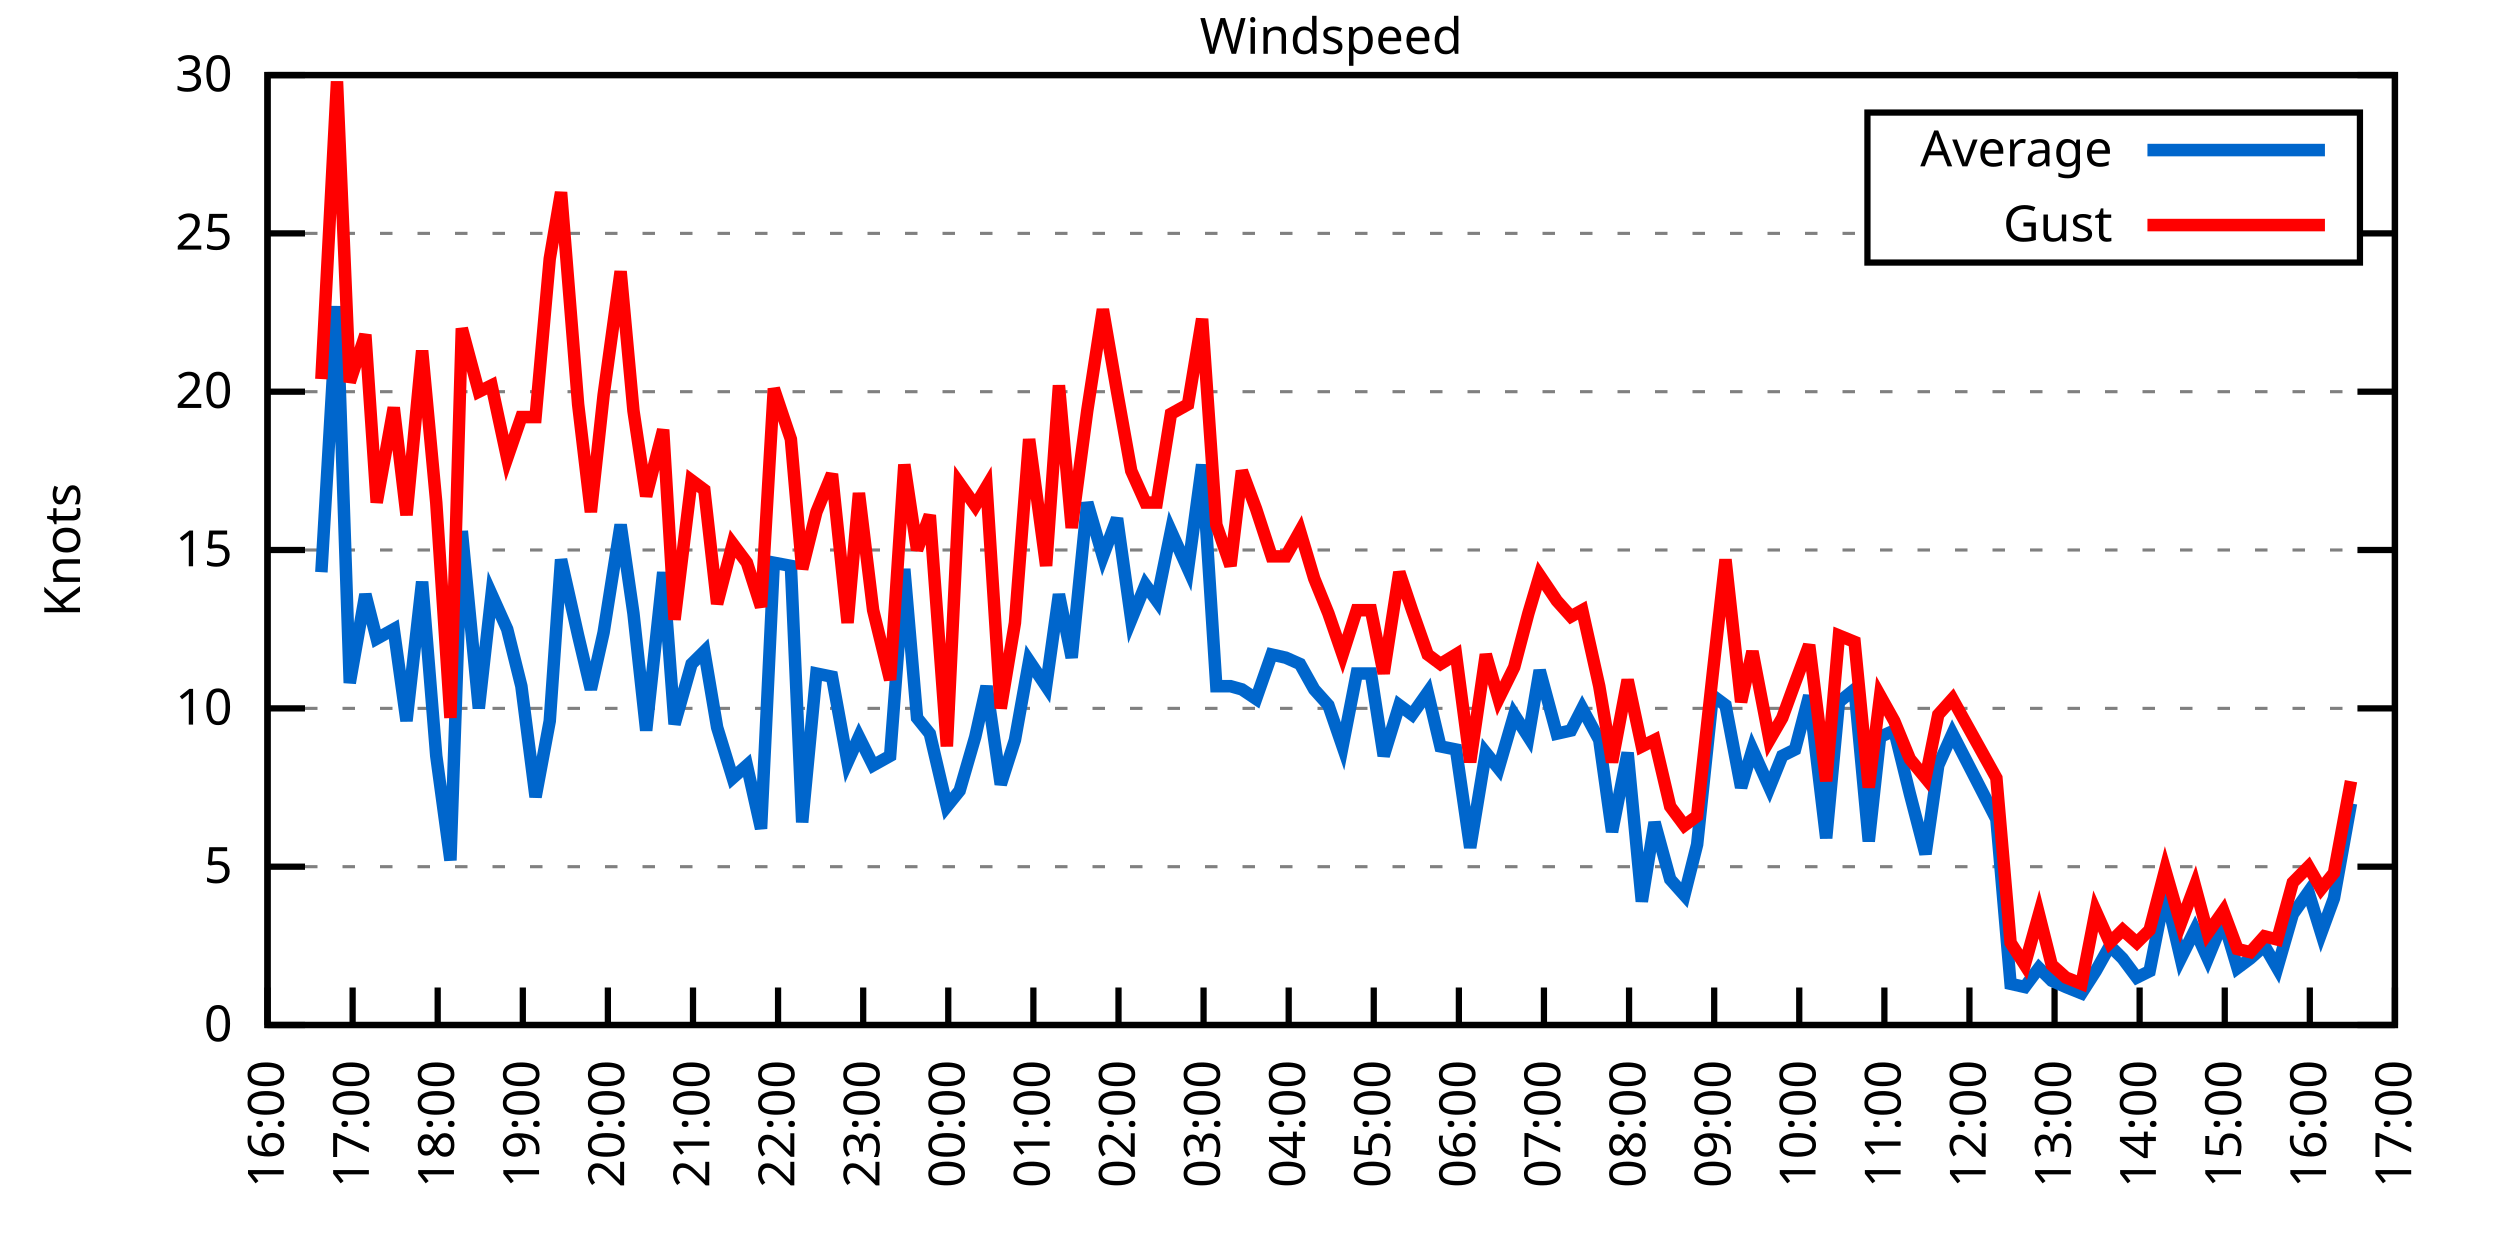
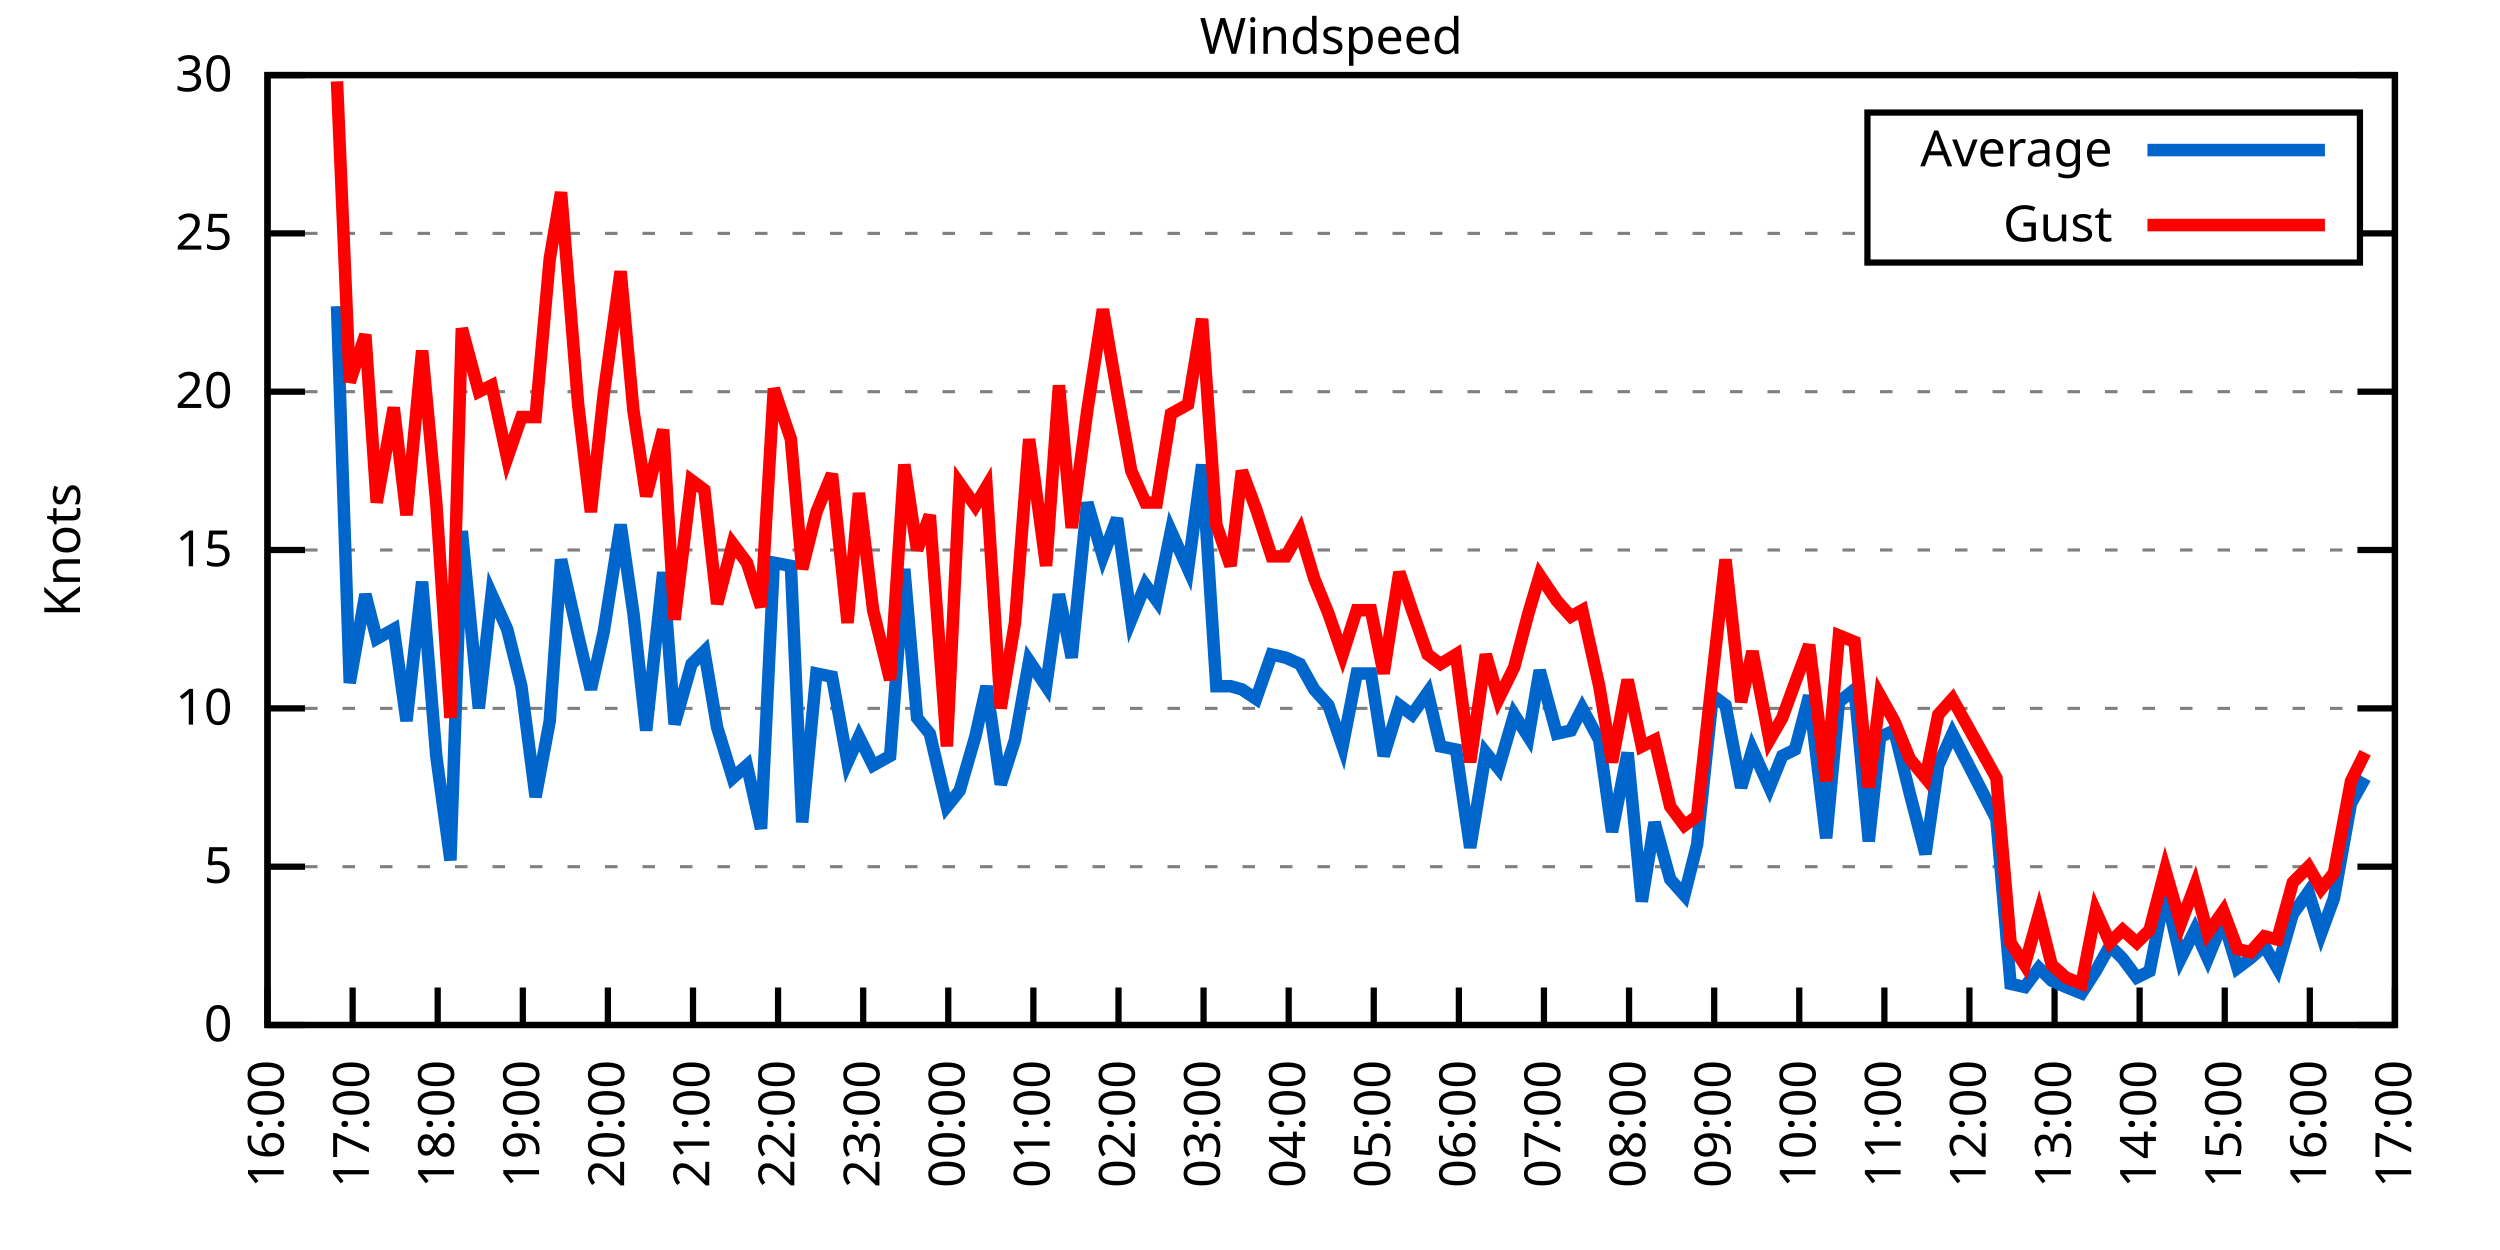
<svg xmlns="http://www.w3.org/2000/svg" xmlns:xlink="http://www.w3.org/1999/xlink" width="400" height="200" viewBox="0 0 400 200">
  <g id="gnuplot_canvas">
    <rect x="0" y="0" width="400" height="200" fill="none" />
    <defs>
      <circle id="gpDot" r="0.5" stroke-width="0.5" stroke="currentColor" />
      <path id="gpPt0" stroke-width="0.333" stroke="currentColor" d="M-1,0 h2 M0,-1 v2" />
      <path id="gpPt1" stroke-width="0.333" stroke="currentColor" d="M-1,-1 L1,1 M1,-1 L-1,1" />
      <path id="gpPt2" stroke-width="0.333" stroke="currentColor" d="M-1,0 L1,0 M0,-1 L0,1 M-1,-1 L1,1 M-1,1 L1,-1" />
      <rect id="gpPt3" stroke-width="0.333" stroke="currentColor" x="-1" y="-1" width="2" height="2" />
      <rect id="gpPt4" stroke-width="0.333" stroke="currentColor" fill="currentColor" x="-1" y="-1" width="2" height="2" />
      <circle id="gpPt5" stroke-width="0.333" stroke="currentColor" cx="0" cy="0" r="1" />
      <use xlink:href="#gpPt5" id="gpPt6" fill="currentColor" stroke="none" />
      <path id="gpPt7" stroke-width="0.333" stroke="currentColor" d="M0,-1.33 L-1.33,0.67 L1.33,0.67 z" />
      <use xlink:href="#gpPt7" id="gpPt8" fill="currentColor" stroke="none" />
      <use xlink:href="#gpPt7" id="gpPt9" stroke="currentColor" transform="rotate(180)" />
      <use xlink:href="#gpPt9" id="gpPt10" fill="currentColor" stroke="none" />
      <use xlink:href="#gpPt3" id="gpPt11" stroke="currentColor" transform="rotate(45)" />
      <use xlink:href="#gpPt11" id="gpPt12" fill="currentColor" stroke="none" />
      <path id="gpPt13" stroke-width="0.333" stroke="currentColor" d="M0,1.330 L1.265,0.411 L0.782,-1.067 L-0.782,-1.076 L-1.265,0.411 z" />
      <use xlink:href="#gpPt13" id="gpPt14" fill="currentColor" stroke="none" />
      <filter id="textbox" filterUnits="objectBoundingBox" x="0" y="0" height="1" width="1">
        <feFlood flood-color="white" flood-opacity="1" result="bgnd" />
        <feComposite in="SourceGraphic" in2="bgnd" operator="atop" />
      </filter>
      <filter id="greybox" filterUnits="objectBoundingBox" x="0" y="0" height="1" width="1">
        <feFlood flood-color="lightgrey" flood-opacity="1" result="grey" />
        <feComposite in="SourceGraphic" in2="grey" operator="atop" />
      </filter>
    </defs>
    <g fill="none" color="white" stroke="currentColor" stroke-width="1.00" stroke-linecap="butt" stroke-linejoin="miter">
</g>
    <g fill="none" color="black" stroke="currentColor" stroke-width="1.00" stroke-linecap="butt" stroke-linejoin="miter">
      <g stroke="none" shape-rendering="crispEdges">
        <polygon fill="rgb(255, 255, 255)" points="42.80,164.00 383.18,164.00 383.18,12.02 42.80,12.02 " />
      </g>
    </g>
    <g fill="none" color="black" stroke="currentColor" stroke-width="1.00" stroke-linecap="butt" stroke-linejoin="miter">
</g>
    <g fill="none" color="black" stroke="black" stroke-width="0.50" stroke-linecap="butt" stroke-linejoin="miter">
</g>
    <g fill="none" color="gray" stroke="currentColor" stroke-width="0.50" stroke-linecap="butt" stroke-linejoin="miter">
      <path stroke="gray" stroke-dasharray="2,4" class="gridline" d="M42.80,164.00 L383.19,164.00  " />
    </g>
    <g fill="none" color="gray" stroke="gray" stroke-width="1.00" stroke-linecap="butt" stroke-linejoin="miter">
</g>
    <g fill="none" color="black" stroke="currentColor" stroke-width="1.00" stroke-linecap="butt" stroke-linejoin="miter">
      <path stroke="black" d="M42.80,164.00 L48.80,164.00 M383.19,164.00 L377.19,164.00  " />
      <g transform="translate(37.20,166.60)" stroke="none" fill="black" font-family="Sans" font-size="8.00" text-anchor="end">
        <text>
          <tspan font-family="Sans"> 0</tspan>
        </text>
      </g>
    </g>
    <g fill="none" color="black" stroke="currentColor" stroke-width="1.00" stroke-linecap="butt" stroke-linejoin="miter">
</g>
    <g fill="none" color="black" stroke="black" stroke-width="0.50" stroke-linecap="butt" stroke-linejoin="miter">
</g>
    <g fill="none" color="gray" stroke="currentColor" stroke-width="0.50" stroke-linecap="butt" stroke-linejoin="miter">
      <path stroke="gray" stroke-dasharray="2,4" class="gridline" d="M42.80,138.67 L383.19,138.67  " />
    </g>
    <g fill="none" color="gray" stroke="gray" stroke-width="1.00" stroke-linecap="butt" stroke-linejoin="miter">
</g>
    <g fill="none" color="black" stroke="currentColor" stroke-width="1.00" stroke-linecap="butt" stroke-linejoin="miter">
      <path stroke="black" d="M42.80,138.67 L48.80,138.67 M383.19,138.67 L377.19,138.67  " />
      <g transform="translate(37.20,141.27)" stroke="none" fill="black" font-family="Sans" font-size="8.00" text-anchor="end">
        <text>
          <tspan font-family="Sans"> 5</tspan>
        </text>
      </g>
    </g>
    <g fill="none" color="black" stroke="currentColor" stroke-width="1.00" stroke-linecap="butt" stroke-linejoin="miter">
</g>
    <g fill="none" color="black" stroke="black" stroke-width="0.50" stroke-linecap="butt" stroke-linejoin="miter">
</g>
    <g fill="none" color="gray" stroke="currentColor" stroke-width="0.50" stroke-linecap="butt" stroke-linejoin="miter">
      <path stroke="gray" stroke-dasharray="2,4" class="gridline" d="M42.80,113.34 L383.19,113.34  " />
    </g>
    <g fill="none" color="gray" stroke="gray" stroke-width="1.00" stroke-linecap="butt" stroke-linejoin="miter">
</g>
    <g fill="none" color="black" stroke="currentColor" stroke-width="1.00" stroke-linecap="butt" stroke-linejoin="miter">
      <path stroke="black" d="M42.80,113.34 L48.80,113.34 M383.19,113.34 L377.19,113.34  " />
      <g transform="translate(37.20,115.94)" stroke="none" fill="black" font-family="Sans" font-size="8.00" text-anchor="end">
        <text>
          <tspan font-family="Sans"> 10</tspan>
        </text>
      </g>
    </g>
    <g fill="none" color="black" stroke="currentColor" stroke-width="1.00" stroke-linecap="butt" stroke-linejoin="miter">
</g>
    <g fill="none" color="black" stroke="black" stroke-width="0.50" stroke-linecap="butt" stroke-linejoin="miter">
</g>
    <g fill="none" color="gray" stroke="currentColor" stroke-width="0.50" stroke-linecap="butt" stroke-linejoin="miter">
      <path stroke="gray" stroke-dasharray="2,4" class="gridline" d="M42.80,88.00 L383.19,88.00  " />
    </g>
    <g fill="none" color="gray" stroke="gray" stroke-width="1.00" stroke-linecap="butt" stroke-linejoin="miter">
</g>
    <g fill="none" color="black" stroke="currentColor" stroke-width="1.00" stroke-linecap="butt" stroke-linejoin="miter">
      <path stroke="black" d="M42.80,88.00 L48.80,88.00 M383.19,88.00 L377.19,88.00  " />
      <g transform="translate(37.20,90.60)" stroke="none" fill="black" font-family="Sans" font-size="8.00" text-anchor="end">
        <text>
          <tspan font-family="Sans"> 15</tspan>
        </text>
      </g>
    </g>
    <g fill="none" color="black" stroke="currentColor" stroke-width="1.00" stroke-linecap="butt" stroke-linejoin="miter">
</g>
    <g fill="none" color="black" stroke="black" stroke-width="0.50" stroke-linecap="butt" stroke-linejoin="miter">
</g>
    <g fill="none" color="gray" stroke="currentColor" stroke-width="0.50" stroke-linecap="butt" stroke-linejoin="miter">
      <path stroke="gray" stroke-dasharray="2,4" class="gridline" d="M42.80,62.67 L383.19,62.67  " />
    </g>
    <g fill="none" color="gray" stroke="gray" stroke-width="1.00" stroke-linecap="butt" stroke-linejoin="miter">
</g>
    <g fill="none" color="black" stroke="currentColor" stroke-width="1.00" stroke-linecap="butt" stroke-linejoin="miter">
      <path stroke="black" d="M42.80,62.67 L48.80,62.67 M383.19,62.67 L377.19,62.67  " />
      <g transform="translate(37.20,65.27)" stroke="none" fill="black" font-family="Sans" font-size="8.00" text-anchor="end">
        <text>
          <tspan font-family="Sans"> 20</tspan>
        </text>
      </g>
    </g>
    <g fill="none" color="black" stroke="currentColor" stroke-width="1.00" stroke-linecap="butt" stroke-linejoin="miter">
</g>
    <g fill="none" color="black" stroke="black" stroke-width="0.50" stroke-linecap="butt" stroke-linejoin="miter">
</g>
    <g fill="none" color="gray" stroke="currentColor" stroke-width="0.50" stroke-linecap="butt" stroke-linejoin="miter">
      <path stroke="gray" stroke-dasharray="2,4" class="gridline" d="M42.80,37.34 L298.79,37.34 M377.59,37.34 L383.19,37.34  " />
    </g>
    <g fill="none" color="gray" stroke="gray" stroke-width="1.00" stroke-linecap="butt" stroke-linejoin="miter">
</g>
    <g fill="none" color="black" stroke="currentColor" stroke-width="1.00" stroke-linecap="butt" stroke-linejoin="miter">
      <path stroke="black" d="M42.80,37.34 L48.80,37.34 M383.19,37.34 L377.19,37.34  " />
      <g transform="translate(37.20,39.94)" stroke="none" fill="black" font-family="Sans" font-size="8.00" text-anchor="end">
        <text>
          <tspan font-family="Sans"> 25</tspan>
        </text>
      </g>
    </g>
    <g fill="none" color="black" stroke="currentColor" stroke-width="1.00" stroke-linecap="butt" stroke-linejoin="miter">
</g>
    <g fill="none" color="black" stroke="black" stroke-width="0.50" stroke-linecap="butt" stroke-linejoin="miter">
</g>
    <g fill="none" color="gray" stroke="currentColor" stroke-width="0.50" stroke-linecap="butt" stroke-linejoin="miter">
      <path stroke="gray" stroke-dasharray="2,4" class="gridline" d="M42.80,12.01 L383.19,12.01  " />
    </g>
    <g fill="none" color="gray" stroke="gray" stroke-width="1.00" stroke-linecap="butt" stroke-linejoin="miter">
</g>
    <g fill="none" color="black" stroke="currentColor" stroke-width="1.00" stroke-linecap="butt" stroke-linejoin="miter">
      <path stroke="black" d="M42.80,12.01 L48.80,12.01 M383.19,12.01 L377.19,12.01  " />
      <g transform="translate(37.20,14.61)" stroke="none" fill="black" font-family="Sans" font-size="8.00" text-anchor="end">
        <text>
          <tspan font-family="Sans"> 30</tspan>
        </text>
      </g>
    </g>
    <g fill="none" color="black" stroke="currentColor" stroke-width="1.00" stroke-linecap="butt" stroke-linejoin="miter">
      <path stroke="black" d="M42.80,164.00 L42.80,158.00  " />
      <g transform="translate(45.40,169.60) rotate(270.00)" stroke="none" fill="black" font-family="Sans" font-size="8.00" text-anchor="end">
        <text>
          <tspan font-family="Sans">16:00</tspan>
        </text>
      </g>
    </g>
    <g fill="none" color="black" stroke="currentColor" stroke-width="1.00" stroke-linecap="butt" stroke-linejoin="miter">
      <path stroke="black" d="M56.42,164.00 L56.42,158.00  " />
      <g transform="translate(59.02,169.60) rotate(270.00)" stroke="none" fill="black" font-family="Sans" font-size="8.00" text-anchor="end">
        <text>
          <tspan font-family="Sans">17:00</tspan>
        </text>
      </g>
    </g>
    <g fill="none" color="black" stroke="currentColor" stroke-width="1.00" stroke-linecap="butt" stroke-linejoin="miter">
      <path stroke="black" d="M70.03,164.00 L70.03,158.00  " />
      <g transform="translate(72.63,169.60) rotate(270.00)" stroke="none" fill="black" font-family="Sans" font-size="8.00" text-anchor="end">
        <text>
          <tspan font-family="Sans">18:00</tspan>
        </text>
      </g>
    </g>
    <g fill="none" color="black" stroke="currentColor" stroke-width="1.00" stroke-linecap="butt" stroke-linejoin="miter">
      <path stroke="black" d="M83.65,164.00 L83.65,158.00  " />
      <g transform="translate(86.25,169.60) rotate(270.00)" stroke="none" fill="black" font-family="Sans" font-size="8.00" text-anchor="end">
        <text>
          <tspan font-family="Sans">19:00</tspan>
        </text>
      </g>
    </g>
    <g fill="none" color="black" stroke="currentColor" stroke-width="1.00" stroke-linecap="butt" stroke-linejoin="miter">
      <path stroke="black" d="M97.26,164.00 L97.26,158.00  " />
      <g transform="translate(99.86,169.60) rotate(270.00)" stroke="none" fill="black" font-family="Sans" font-size="8.00" text-anchor="end">
        <text>
          <tspan font-family="Sans">20:00</tspan>
        </text>
      </g>
    </g>
    <g fill="none" color="black" stroke="currentColor" stroke-width="1.00" stroke-linecap="butt" stroke-linejoin="miter">
      <path stroke="black" d="M110.88,164.00 L110.88,158.00  " />
      <g transform="translate(113.48,169.60) rotate(270.00)" stroke="none" fill="black" font-family="Sans" font-size="8.00" text-anchor="end">
        <text>
          <tspan font-family="Sans">21:00</tspan>
        </text>
      </g>
    </g>
    <g fill="none" color="black" stroke="currentColor" stroke-width="1.00" stroke-linecap="butt" stroke-linejoin="miter">
      <path stroke="black" d="M124.49,164.00 L124.49,158.00  " />
      <g transform="translate(127.09,169.60) rotate(270.00)" stroke="none" fill="black" font-family="Sans" font-size="8.00" text-anchor="end">
        <text>
          <tspan font-family="Sans">22:00</tspan>
        </text>
      </g>
    </g>
    <g fill="none" color="black" stroke="currentColor" stroke-width="1.00" stroke-linecap="butt" stroke-linejoin="miter">
      <path stroke="black" d="M138.11,164.00 L138.11,158.00  " />
      <g transform="translate(140.71,169.60) rotate(270.00)" stroke="none" fill="black" font-family="Sans" font-size="8.00" text-anchor="end">
        <text>
          <tspan font-family="Sans">23:00</tspan>
        </text>
      </g>
    </g>
    <g fill="none" color="black" stroke="currentColor" stroke-width="1.00" stroke-linecap="butt" stroke-linejoin="miter">
      <path stroke="black" d="M151.72,164.00 L151.72,158.00  " />
      <g transform="translate(154.32,169.60) rotate(270.00)" stroke="none" fill="black" font-family="Sans" font-size="8.00" text-anchor="end">
        <text>
          <tspan font-family="Sans">00:00</tspan>
        </text>
      </g>
    </g>
    <g fill="none" color="black" stroke="currentColor" stroke-width="1.00" stroke-linecap="butt" stroke-linejoin="miter">
      <path stroke="black" d="M165.34,164.00 L165.34,158.00  " />
      <g transform="translate(167.94,169.60) rotate(270.00)" stroke="none" fill="black" font-family="Sans" font-size="8.00" text-anchor="end">
        <text>
          <tspan font-family="Sans">01:00</tspan>
        </text>
      </g>
    </g>
    <g fill="none" color="black" stroke="currentColor" stroke-width="1.00" stroke-linecap="butt" stroke-linejoin="miter">
      <path stroke="black" d="M178.96,164.00 L178.96,158.00  " />
      <g transform="translate(181.56,169.60) rotate(270.00)" stroke="none" fill="black" font-family="Sans" font-size="8.00" text-anchor="end">
        <text>
          <tspan font-family="Sans">02:00</tspan>
        </text>
      </g>
    </g>
    <g fill="none" color="black" stroke="currentColor" stroke-width="1.00" stroke-linecap="butt" stroke-linejoin="miter">
      <path stroke="black" d="M192.57,164.00 L192.57,158.00  " />
      <g transform="translate(195.17,169.60) rotate(270.00)" stroke="none" fill="black" font-family="Sans" font-size="8.00" text-anchor="end">
        <text>
          <tspan font-family="Sans">03:00</tspan>
        </text>
      </g>
    </g>
    <g fill="none" color="black" stroke="currentColor" stroke-width="1.00" stroke-linecap="butt" stroke-linejoin="miter">
      <path stroke="black" d="M206.19,164.00 L206.19,158.00  " />
      <g transform="translate(208.79,169.60) rotate(270.00)" stroke="none" fill="black" font-family="Sans" font-size="8.00" text-anchor="end">
        <text>
          <tspan font-family="Sans">04:00</tspan>
        </text>
      </g>
    </g>
    <g fill="none" color="black" stroke="currentColor" stroke-width="1.00" stroke-linecap="butt" stroke-linejoin="miter">
      <path stroke="black" d="M219.80,164.00 L219.80,158.00  " />
      <g transform="translate(222.40,169.60) rotate(270.00)" stroke="none" fill="black" font-family="Sans" font-size="8.00" text-anchor="end">
        <text>
          <tspan font-family="Sans">05:00</tspan>
        </text>
      </g>
    </g>
    <g fill="none" color="black" stroke="currentColor" stroke-width="1.00" stroke-linecap="butt" stroke-linejoin="miter">
      <path stroke="black" d="M233.42,164.00 L233.42,158.00  " />
      <g transform="translate(236.02,169.60) rotate(270.00)" stroke="none" fill="black" font-family="Sans" font-size="8.00" text-anchor="end">
        <text>
          <tspan font-family="Sans">06:00</tspan>
        </text>
      </g>
    </g>
    <g fill="none" color="black" stroke="currentColor" stroke-width="1.00" stroke-linecap="butt" stroke-linejoin="miter">
      <path stroke="black" d="M247.03,164.00 L247.03,158.00  " />
      <g transform="translate(249.63,169.60) rotate(270.00)" stroke="none" fill="black" font-family="Sans" font-size="8.00" text-anchor="end">
        <text>
          <tspan font-family="Sans">07:00</tspan>
        </text>
      </g>
    </g>
    <g fill="none" color="black" stroke="currentColor" stroke-width="1.00" stroke-linecap="butt" stroke-linejoin="miter">
      <path stroke="black" d="M260.65,164.00 L260.65,158.00  " />
      <g transform="translate(263.25,169.60) rotate(270.00)" stroke="none" fill="black" font-family="Sans" font-size="8.00" text-anchor="end">
        <text>
          <tspan font-family="Sans">08:00</tspan>
        </text>
      </g>
    </g>
    <g fill="none" color="black" stroke="currentColor" stroke-width="1.00" stroke-linecap="butt" stroke-linejoin="miter">
      <path stroke="black" d="M274.27,164.00 L274.27,158.00  " />
      <g transform="translate(276.87,169.60) rotate(270.00)" stroke="none" fill="black" font-family="Sans" font-size="8.00" text-anchor="end">
        <text>
          <tspan font-family="Sans">09:00</tspan>
        </text>
      </g>
    </g>
    <g fill="none" color="black" stroke="currentColor" stroke-width="1.00" stroke-linecap="butt" stroke-linejoin="miter">
      <path stroke="black" d="M287.88,164.00 L287.88,158.00  " />
      <g transform="translate(290.48,169.60) rotate(270.00)" stroke="none" fill="black" font-family="Sans" font-size="8.00" text-anchor="end">
        <text>
          <tspan font-family="Sans">10:00</tspan>
        </text>
      </g>
    </g>
    <g fill="none" color="black" stroke="currentColor" stroke-width="1.00" stroke-linecap="butt" stroke-linejoin="miter">
      <path stroke="black" d="M301.50,164.00 L301.50,158.00  " />
      <g transform="translate(304.10,169.60) rotate(270.00)" stroke="none" fill="black" font-family="Sans" font-size="8.00" text-anchor="end">
        <text>
          <tspan font-family="Sans">11:00</tspan>
        </text>
      </g>
    </g>
    <g fill="none" color="black" stroke="currentColor" stroke-width="1.00" stroke-linecap="butt" stroke-linejoin="miter">
      <path stroke="black" d="M315.11,164.00 L315.11,158.00  " />
      <g transform="translate(317.71,169.60) rotate(270.00)" stroke="none" fill="black" font-family="Sans" font-size="8.00" text-anchor="end">
        <text>
          <tspan font-family="Sans">12:00</tspan>
        </text>
      </g>
    </g>
    <g fill="none" color="black" stroke="currentColor" stroke-width="1.00" stroke-linecap="butt" stroke-linejoin="miter">
      <path stroke="black" d="M328.73,164.00 L328.73,158.00  " />
      <g transform="translate(331.33,169.60) rotate(270.00)" stroke="none" fill="black" font-family="Sans" font-size="8.00" text-anchor="end">
        <text>
          <tspan font-family="Sans">13:00</tspan>
        </text>
      </g>
    </g>
    <g fill="none" color="black" stroke="currentColor" stroke-width="1.00" stroke-linecap="butt" stroke-linejoin="miter">
      <path stroke="black" d="M342.34,164.00 L342.34,158.00  " />
      <g transform="translate(344.94,169.60) rotate(270.00)" stroke="none" fill="black" font-family="Sans" font-size="8.00" text-anchor="end">
        <text>
          <tspan font-family="Sans">14:00</tspan>
        </text>
      </g>
    </g>
    <g fill="none" color="black" stroke="currentColor" stroke-width="1.00" stroke-linecap="butt" stroke-linejoin="miter">
      <path stroke="black" d="M355.96,164.00 L355.96,158.00  " />
      <g transform="translate(358.56,169.60) rotate(270.00)" stroke="none" fill="black" font-family="Sans" font-size="8.00" text-anchor="end">
        <text>
          <tspan font-family="Sans">15:00</tspan>
        </text>
      </g>
    </g>
    <g fill="none" color="black" stroke="currentColor" stroke-width="1.00" stroke-linecap="butt" stroke-linejoin="miter">
      <path stroke="black" d="M369.57,164.00 L369.57,158.00  " />
      <g transform="translate(372.17,169.60) rotate(270.00)" stroke="none" fill="black" font-family="Sans" font-size="8.00" text-anchor="end">
        <text>
          <tspan font-family="Sans">16:00</tspan>
        </text>
      </g>
    </g>
    <g fill="none" color="black" stroke="currentColor" stroke-width="1.00" stroke-linecap="butt" stroke-linejoin="miter">
      <path stroke="black" d="M383.19,164.00 L383.19,158.00  " />
      <g transform="translate(385.79,169.60) rotate(270.00)" stroke="none" fill="black" font-family="Sans" font-size="8.00" text-anchor="end">
        <text>
          <tspan font-family="Sans">17:00</tspan>
        </text>
      </g>
    </g>
    <g fill="none" color="black" stroke="currentColor" stroke-width="1.00" stroke-linecap="butt" stroke-linejoin="miter">
</g>
    <g fill="none" color="black" stroke="currentColor" stroke-width="1.00" stroke-linecap="butt" stroke-linejoin="miter">
      <path stroke="black" d="M42.80,12.01 L42.80,164.00 L383.19,164.00 L383.19,12.01 L42.80,12.01 Z  " />
    </g>
    <g fill="none" color="black" stroke="currentColor" stroke-width="1.00" stroke-linecap="butt" stroke-linejoin="miter">
</g>
    <g fill="none" color="black" stroke="currentColor" stroke-width="1.00" stroke-linecap="butt" stroke-linejoin="miter">
      <path stroke="black" d="M298.79,42.01 L298.79,18.01 L377.59,18.01 L377.59,42.01 L298.79,42.01 Z  " />
    </g>
    <g id="Windspeed_plot_1">
      <g fill="none" color="white" stroke="black" stroke-width="2.00" stroke-linecap="butt" stroke-linejoin="miter">
</g>
      <g fill="none" color="black" stroke="currentColor" stroke-width="2.00" stroke-linecap="butt" stroke-linejoin="miter">
        <g transform="translate(337.99,26.61)" stroke="none" fill="black" font-family="Sans" font-size="8.00" text-anchor="end">
          <text>
            <tspan font-family="Sans">Average</tspan>
          </text>
        </g>
      </g>
      <g fill="none" color="black" stroke="currentColor" stroke-width="2.00" stroke-linecap="butt" stroke-linejoin="miter">
-         <path stroke="rgb(  0, 102, 204)" d="M343.59,24.01 L371.99,24.01 M51.42,91.55 L53.92,48.99 L55.96,109.28 L58.46,95.10 L60.27,102.19 L63.00,100.67   L65.04,115.36 L67.54,93.07 L69.80,120.94 L72.07,137.66 L73.89,84.97 L76.61,113.34 L78.65,95.10 L81.15,100.67   L83.42,109.79 L85.69,127.52 L87.96,115.36 L89.77,89.52 L92.50,101.68 L94.54,110.30 L96.58,101.18 L99.30,83.95   L101.35,98.14 L103.39,116.88 L106.11,91.55 L107.93,115.87 L110.65,106.24 L112.69,104.22 L114.74,116.38 L117.23,124.48   L119.50,122.46 L121.77,132.59 L123.81,90.03 L126.54,90.54 L128.35,131.58 L130.62,107.76 L133.12,108.27 L135.61,121.95   L137.43,117.90 L139.70,122.46 L142.42,120.94 L144.69,91.04 L146.73,114.86 L148.77,117.39 L151.50,129.04 L153.54,126.51   L156.04,117.90 L157.85,109.79 L160.12,125.50 L162.39,118.40 L164.66,105.74 L167.38,109.79 L169.43,95.10 L171.47,105.23   L173.96,80.41 L176.46,89.02 L178.73,82.94 L181.00,99.15 L183.27,93.58 L185.08,96.11 L187.35,84.97 L190.08,91.04   L192.34,74.33 L194.61,109.79 L196.88,109.79 L198.70,110.30 L200.97,111.82 L203.46,104.72 L205.73,105.23 L208.00,106.24   L210.27,110.30 L212.54,112.83 L214.81,119.42 L217.08,107.76 L219.35,107.76 L221.39,120.94 L223.89,112.83 L225.93,114.35   L228.43,110.80 L230.47,119.42 L232.96,119.92 L235.23,135.63 L237.73,120.43 L239.77,122.96 L242.27,114.35 L244.54,117.90   L246.35,107.26 L249.08,117.39 L251.35,116.88 L253.16,113.34 L255.88,118.40 L257.93,133.10 L260.42,120.43 L262.69,144.24   L264.73,131.58 L267.23,140.69 L269.50,143.23 L271.54,135.12 L274.04,111.31 L276.08,112.83 L278.58,126.00 L280.39,119.92   L283.12,126.00 L285.16,120.94 L287.20,119.92 L289.47,111.31 L292.19,134.11 L294.23,112.32 L296.73,110.30 L299.00,134.62   L300.82,117.90 L303.08,116.88 L305.58,127.02 L308.08,136.64 L310.12,122.46 L312.39,117.39 L319.42,131.07 L321.69,157.41   L323.96,157.92 L326.23,154.88 L328.27,156.91 L330.54,157.92 L333.04,158.93 L335.31,155.39 L337.58,151.33 L339.62,153.36   L341.89,156.40 L343.93,155.39 L346.43,142.72 L348.92,153.36 L351.19,148.80 L353.24,153.36 L355.73,147.28 L358.00,154.88   L360.04,153.36 L362.31,151.33 L364.36,154.88 L366.85,146.27 L369.35,142.72 L371.39,149.31 L373.43,143.73 L376.16,128.54    " />
+         <path stroke="rgb(  0, 102, 204)" d="M343.59,24.01 L371.99,24.01 M53.92,48.99 L55.96,109.28 L58.46,95.10 L60.27,102.19 L63.00,100.67 L65.04,115.36   L67.54,93.07 L69.80,120.94 L72.07,137.66 L73.89,84.97 L76.61,113.34 L78.65,95.10 L81.15,100.67 L83.42,109.79   L85.69,127.52 L87.96,115.36 L89.77,89.52 L92.50,101.68 L94.54,110.30 L96.58,101.18 L99.30,83.95 L101.35,98.14   L103.39,116.88 L106.11,91.55 L107.93,115.87 L110.65,106.24 L112.69,104.22 L114.74,116.38 L117.23,124.48 L119.50,122.46   L121.77,132.59 L123.81,90.03 L126.54,90.54 L128.35,131.58 L130.62,107.76 L133.12,108.27 L135.61,121.95 L137.43,117.90   L139.70,122.46 L142.42,120.94 L144.69,91.04 L146.73,114.86 L148.77,117.39 L151.50,129.04 L153.54,126.51 L156.04,117.90   L157.85,109.79 L160.12,125.50 L162.39,118.40 L164.66,105.74 L167.38,109.79 L169.43,95.10 L171.47,105.23 L173.96,80.41   L176.46,89.02 L178.73,82.94 L181.00,99.15 L183.27,93.58 L185.08,96.11 L187.35,84.97 L190.08,91.04 L192.34,74.33   L194.61,109.79 L196.88,109.79 L198.70,110.30 L200.97,111.82 L203.46,104.72 L205.73,105.23 L208.00,106.24 L210.27,110.30   L212.54,112.83 L214.81,119.42 L217.08,107.76 L219.35,107.76 L221.39,120.94 L223.89,112.83 L225.93,114.35 L228.43,110.80   L230.47,119.42 L232.96,119.92 L235.23,135.63 L237.73,120.43 L239.77,122.96 L242.27,114.35 L244.54,117.90 L246.35,107.26   L249.08,117.39 L251.35,116.88 L253.16,113.34 L255.88,118.40 L257.93,133.10 L260.42,120.43 L262.69,144.24 L264.73,131.58   L267.23,140.69 L269.50,143.23 L271.54,135.12 L274.04,111.31 L276.08,112.83 L278.58,126.00 L280.39,119.92 L283.12,126.00   L285.16,120.94 L287.20,119.92 L289.47,111.31 L292.19,134.11 L294.23,112.32 L296.73,110.30 L299.00,134.62 L300.82,117.90   L303.08,116.88 L305.58,127.02 L308.08,136.64 L310.12,122.46 L312.39,117.39 L319.42,131.07 L321.69,157.41 L323.96,157.92   L326.23,154.88 L328.27,156.91 L330.54,157.92 L333.04,158.93 L335.31,155.39 L337.58,151.33 L339.62,153.36 L341.89,156.40   L343.93,155.39 L346.43,142.72 L348.92,153.36 L351.19,148.80 L353.24,153.36 L355.73,147.28 L358.00,154.88 L360.04,153.36   L362.31,151.33 L364.36,154.88 L366.85,146.27 L369.35,142.72 L371.39,149.31 L373.43,143.73 L376.16,128.54 L378.42,124.48    " />
      </g>
    </g>
    <g id="Windspeed_plot_2">
      <g fill="none" color="black" stroke="currentColor" stroke-width="2.00" stroke-linecap="butt" stroke-linejoin="miter">
        <g transform="translate(337.99,38.61)" stroke="none" fill="black" font-family="Sans" font-size="8.00" text-anchor="end">
          <text>
            <tspan font-family="Sans">Gust</tspan>
          </text>
        </g>
      </g>
      <g fill="none" color="black" stroke="currentColor" stroke-width="2.00" stroke-linecap="butt" stroke-linejoin="miter">
-         <path stroke="rgb(255,   0,   0)" d="M343.59,36.01 L371.99,36.01 M51.42,60.65 L53.92,13.02 L55.96,61.15 L58.46,53.55 L60.27,80.41 L63.00,65.21   L65.04,82.43 L67.54,56.09 L69.80,80.41 L72.07,114.86 L73.89,52.54 L76.61,62.67 L78.65,61.66 L81.15,73.31   L83.42,66.73 L85.69,66.73 L87.96,41.39 L89.77,30.76 L92.50,64.70 L94.54,81.93 L96.58,63.18 L99.30,43.42   L101.35,65.71 L103.39,79.39 L106.11,68.75 L107.93,99.15 L110.65,76.86 L112.69,78.38 L114.74,96.62 L117.23,86.99   L119.50,90.03 L121.77,97.12 L123.81,62.17 L126.54,70.27 L128.35,91.04 L130.62,81.93 L133.12,75.85 L135.61,99.66   L137.43,78.89 L139.70,97.63 L142.42,108.78 L144.69,74.33 L146.73,88.00 L148.77,82.43 L151.50,119.42 L153.54,77.37   L156.04,80.91 L157.85,77.87 L160.12,113.34 L162.39,99.66 L164.66,70.27 L167.38,90.54 L169.43,61.66 L171.47,84.46   L173.96,65.71 L176.46,49.50 L178.73,62.67 L181.00,75.34 L183.27,80.41 L185.08,80.41 L187.35,66.22 L190.08,64.70   L192.34,51.02 L194.61,83.95 L196.88,90.54 L198.70,75.34 L200.97,81.42 L203.46,89.02 L205.73,89.02 L208.00,84.97   L210.27,92.56 L212.54,98.14 L214.81,104.72 L217.08,97.63 L219.35,97.63 L221.39,107.76 L223.89,91.55 L225.93,97.63   L228.43,104.72 L230.47,106.24 L232.96,104.72 L235.23,121.95 L237.73,104.72 L239.77,111.82 L242.27,106.75 L244.54,98.14   L246.35,92.06 L249.08,96.11 L251.35,98.64 L253.16,97.63 L255.88,109.79 L257.93,121.95 L260.42,108.78 L262.69,119.42   L264.73,118.40 L267.23,129.04 L269.50,132.08 L271.54,130.56 L274.04,107.76 L276.08,89.52 L278.58,112.32 L280.39,104.22   L283.12,118.40 L285.16,114.86 L287.20,109.28 L289.47,103.20 L292.19,124.99 L294.23,101.68 L296.73,102.70 L299.00,126.00   L300.82,111.31 L303.08,115.36 L305.58,121.44 L308.08,124.48 L310.12,114.35 L312.39,111.82 L319.42,124.48 L321.69,150.83   L323.96,154.37 L326.23,146.27 L328.27,154.37 L330.54,156.40 L333.04,157.41 L335.31,145.76 L337.58,150.83 L339.62,148.80   L341.89,150.83 L343.93,148.80 L346.43,139.17 L348.92,147.79 L351.19,141.71 L353.24,149.31 L355.73,145.76 L358.00,151.84   L360.04,152.35 L362.31,149.81 L364.36,150.32 L366.85,141.20 L369.35,138.67 L371.39,142.21 L373.43,139.68 L376.16,124.99    " />
+         <path stroke="rgb(255,   0,   0)" d="M343.59,36.01 L371.99,36.01 M53.92,13.02 L55.96,61.15 L58.46,53.55 L60.27,80.41 L63.00,65.21 L65.04,82.43   L67.54,56.09 L69.80,80.41 L72.07,114.86 L73.89,52.54 L76.61,62.67 L78.65,61.66 L81.15,73.31 L83.42,66.73   L85.69,66.73 L87.96,41.39 L89.77,30.76 L92.50,64.70 L94.54,81.93 L96.58,63.18 L99.30,43.42 L101.35,65.71   L103.39,79.39 L106.11,68.75 L107.93,99.15 L110.65,76.86 L112.69,78.38 L114.74,96.62 L117.23,86.99 L119.50,90.03   L121.77,97.12 L123.81,62.17 L126.54,70.27 L128.35,91.04 L130.62,81.93 L133.12,75.85 L135.61,99.66 L137.43,78.89   L139.70,97.63 L142.42,108.78 L144.69,74.33 L146.73,88.00 L148.77,82.43 L151.50,119.42 L153.54,77.37 L156.04,80.91   L157.85,77.87 L160.12,113.34 L162.39,99.66 L164.66,70.27 L167.38,90.54 L169.43,61.66 L171.47,84.46 L173.96,65.71   L176.46,49.50 L178.73,62.67 L181.00,75.34 L183.27,80.41 L185.08,80.41 L187.35,66.22 L190.08,64.70 L192.34,51.02   L194.61,83.95 L196.88,90.54 L198.70,75.34 L200.97,81.42 L203.46,89.02 L205.73,89.02 L208.00,84.97 L210.27,92.56   L212.54,98.14 L214.81,104.72 L217.08,97.63 L219.35,97.63 L221.39,107.76 L223.89,91.55 L225.93,97.63 L228.43,104.72   L230.47,106.24 L232.96,104.72 L235.23,121.95 L237.73,104.72 L239.77,111.82 L242.27,106.75 L244.54,98.14 L246.35,92.06   L249.08,96.11 L251.35,98.64 L253.16,97.63 L255.88,109.79 L257.93,121.95 L260.42,108.78 L262.69,119.42 L264.73,118.40   L267.23,129.04 L269.50,132.08 L271.54,130.56 L274.04,107.76 L276.08,89.52 L278.58,112.32 L280.39,104.22 L283.12,118.40   L285.16,114.86 L287.20,109.28 L289.47,103.20 L292.19,124.99 L294.23,101.68 L296.73,102.70 L299.00,126.00 L300.82,111.31   L303.08,115.36 L305.58,121.44 L308.08,124.48 L310.12,114.35 L312.39,111.82 L319.42,124.48 L321.69,150.83 L323.96,154.37   L326.23,146.27 L328.27,154.37 L330.54,156.40 L333.04,157.41 L335.31,145.76 L337.58,150.83 L339.62,148.80 L341.89,150.83   L343.93,148.80 L346.43,139.17 L348.92,147.79 L351.19,141.71 L353.24,149.31 L355.73,145.76 L358.00,151.84 L360.04,152.35   L362.31,149.81 L364.36,150.32 L366.85,141.20 L369.35,138.67 L371.39,142.21 L373.43,139.68 L376.16,124.99 L378.42,120.43    " />
      </g>
    </g>
    <g fill="none" color="black" stroke="currentColor" stroke-width="2.00" stroke-linecap="butt" stroke-linejoin="miter">
</g>
    <g fill="none" color="black" stroke="black" stroke-width="1.00" stroke-linecap="butt" stroke-linejoin="miter">
</g>
    <g fill="none" color="black" stroke="currentColor" stroke-width="1.00" stroke-linecap="butt" stroke-linejoin="miter">
      <path stroke="black" d="M42.80,12.01 L42.80,164.00 L383.19,164.00 L383.19,12.01 L42.80,12.01 Z  " />
      <g transform="translate(12.80,88.01) rotate(270.00)" stroke="none" fill="black" font-family="Sans" font-size="8.00" text-anchor="middle">
        <text>
          <tspan font-family="Sans">Knots</tspan>
        </text>
      </g>
    </g>
    <g fill="none" color="black" stroke="currentColor" stroke-width="1.00" stroke-linecap="butt" stroke-linejoin="miter">
</g>
    <g fill="none" color="black" stroke="currentColor" stroke-width="1.00" stroke-linecap="butt" stroke-linejoin="miter">
      <g transform="translate(212.99,8.61)" stroke="none" fill="black" font-family="Sans" font-size="8.00" text-anchor="middle">
        <text>
          <tspan font-family="Sans">Windspeed</tspan>
        </text>
      </g>
    </g>
    <g fill="none" color="black" stroke="currentColor" stroke-width="1.00" stroke-linecap="butt" stroke-linejoin="miter">
</g>
  </g>
</svg>
